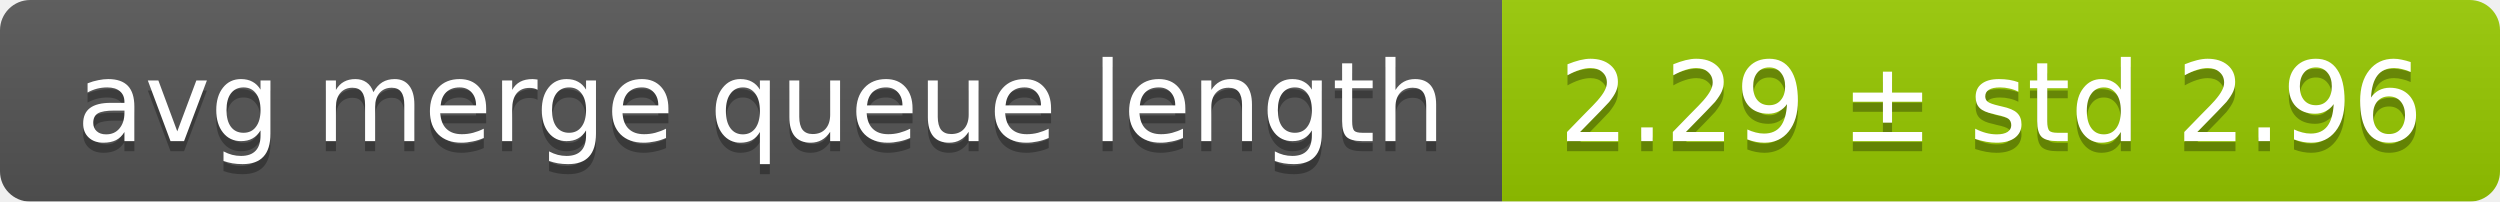
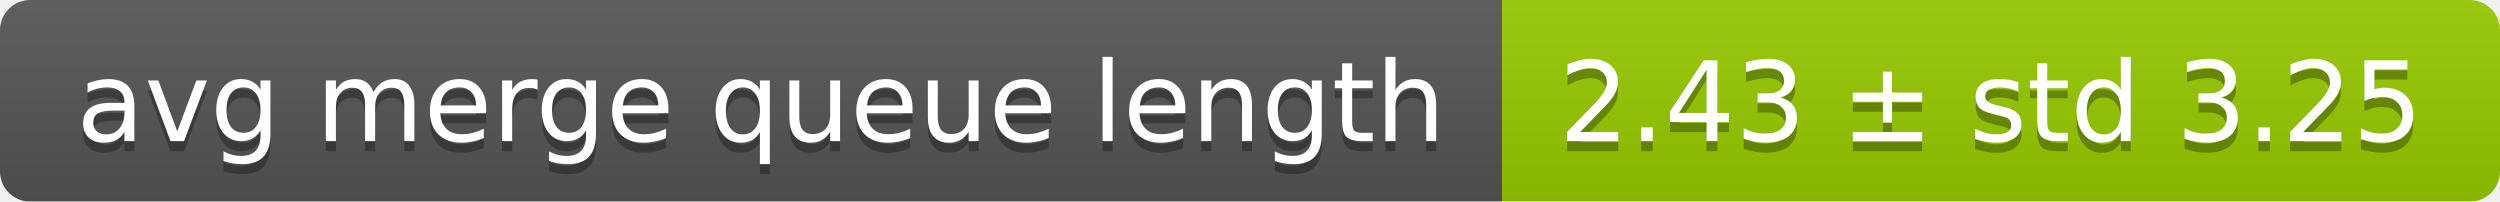
<svg xmlns="http://www.w3.org/2000/svg" width="248" height="20">
  <linearGradient id="smooth" x2="0" y2="100%">
    <stop offset="0" stop-color="#bbb" stop-opacity=".1" />
    <stop offset="1" stop-opacity=".1" />
  </linearGradient>
  <mask id="round">
    <rect width="248" height="20" rx="3" fill="#fff" />
  </mask>
  <g mask="url(#round)">
    <rect width="149" height="20" fill="#555" />
    <rect x="149" width="99" height="20" fill="#97ca00" />
    <rect width="248" height="20" fill="url(#smooth)" />
  </g>
  <g fill="#fff" text-anchor="middle" font-family="DejaVu Sans,Verdana,Geneva,sans-serif" font-size="11">
    <text x="75.5" y="15" fill="#010101" fill-opacity=".3">avg merge queue length</text>
    <text x="75.5" y="14">avg merge queue length</text>
-     <text x="197.5" y="15" fill="#010101" fill-opacity=".3">2.29 ± std 2.96</text>
-     <text x="197.5" y="14">2.29 ± std 2.96</text>
+     <text x="197.5" y="15" fill="#010101" fill-opacity=".3">2.43 ± std 3.25</text>
+     <text x="197.5" y="14">2.43 ± std 3.25</text>
  </g>
</svg>
